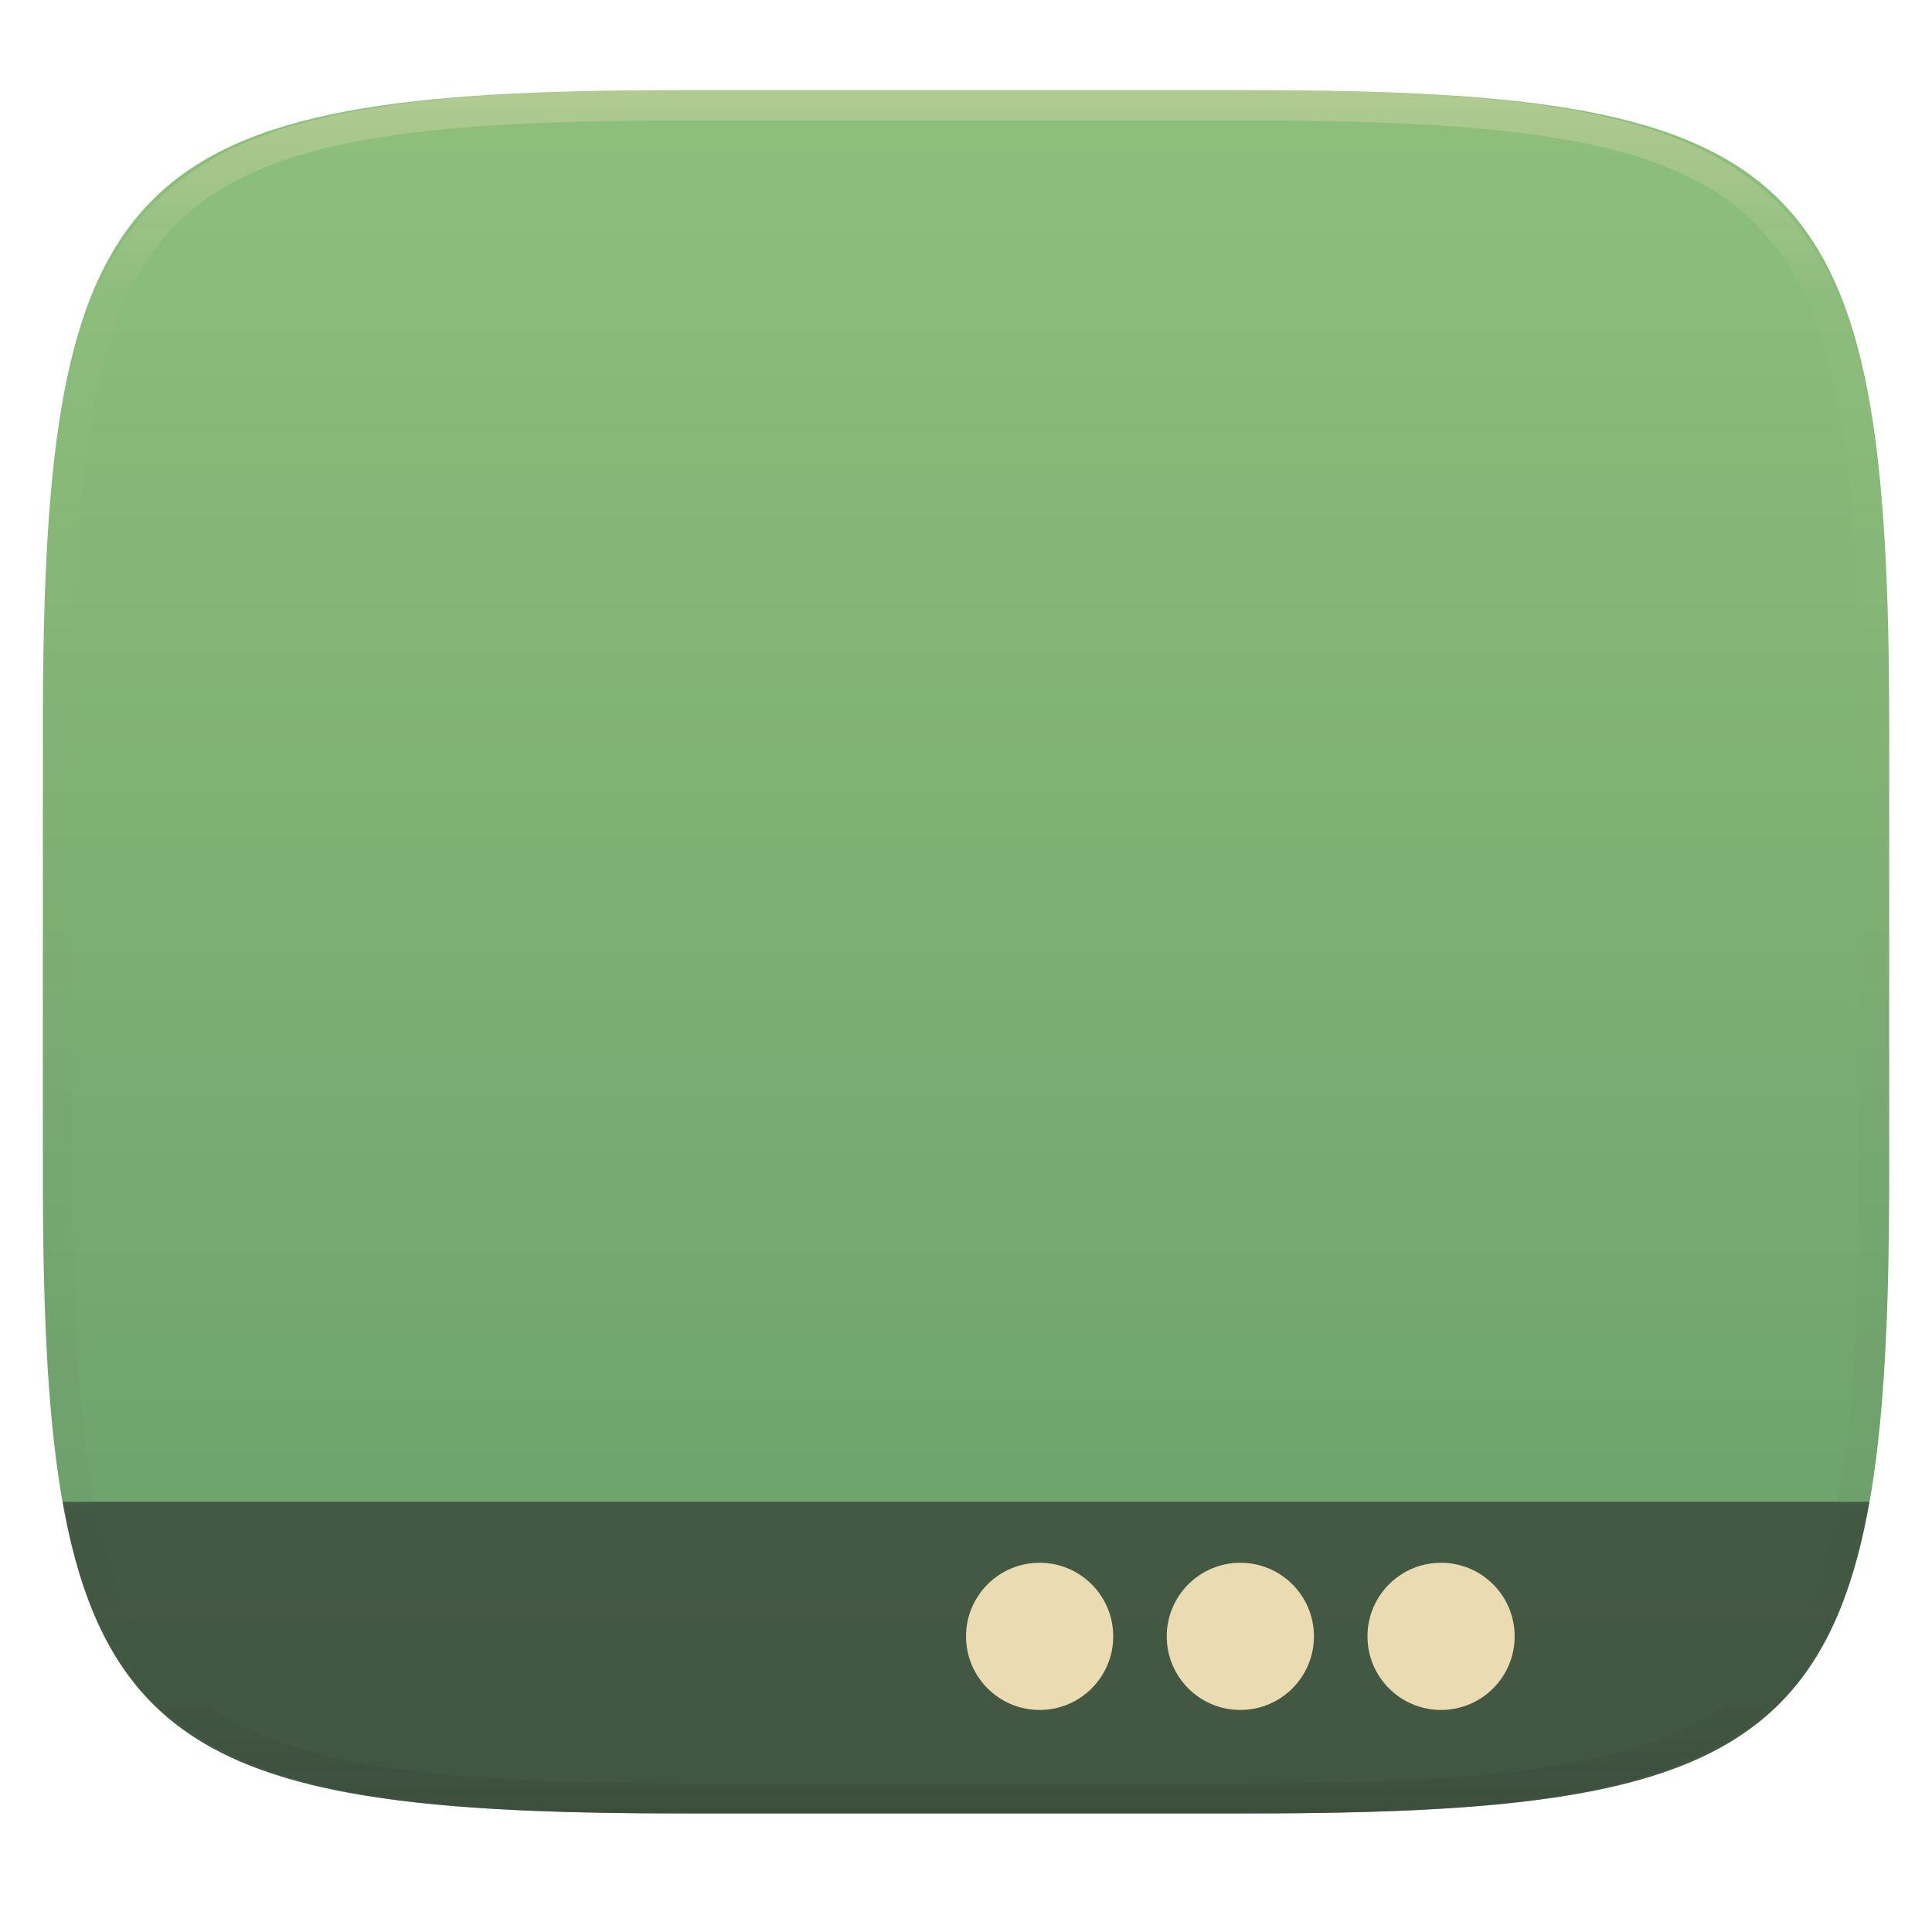
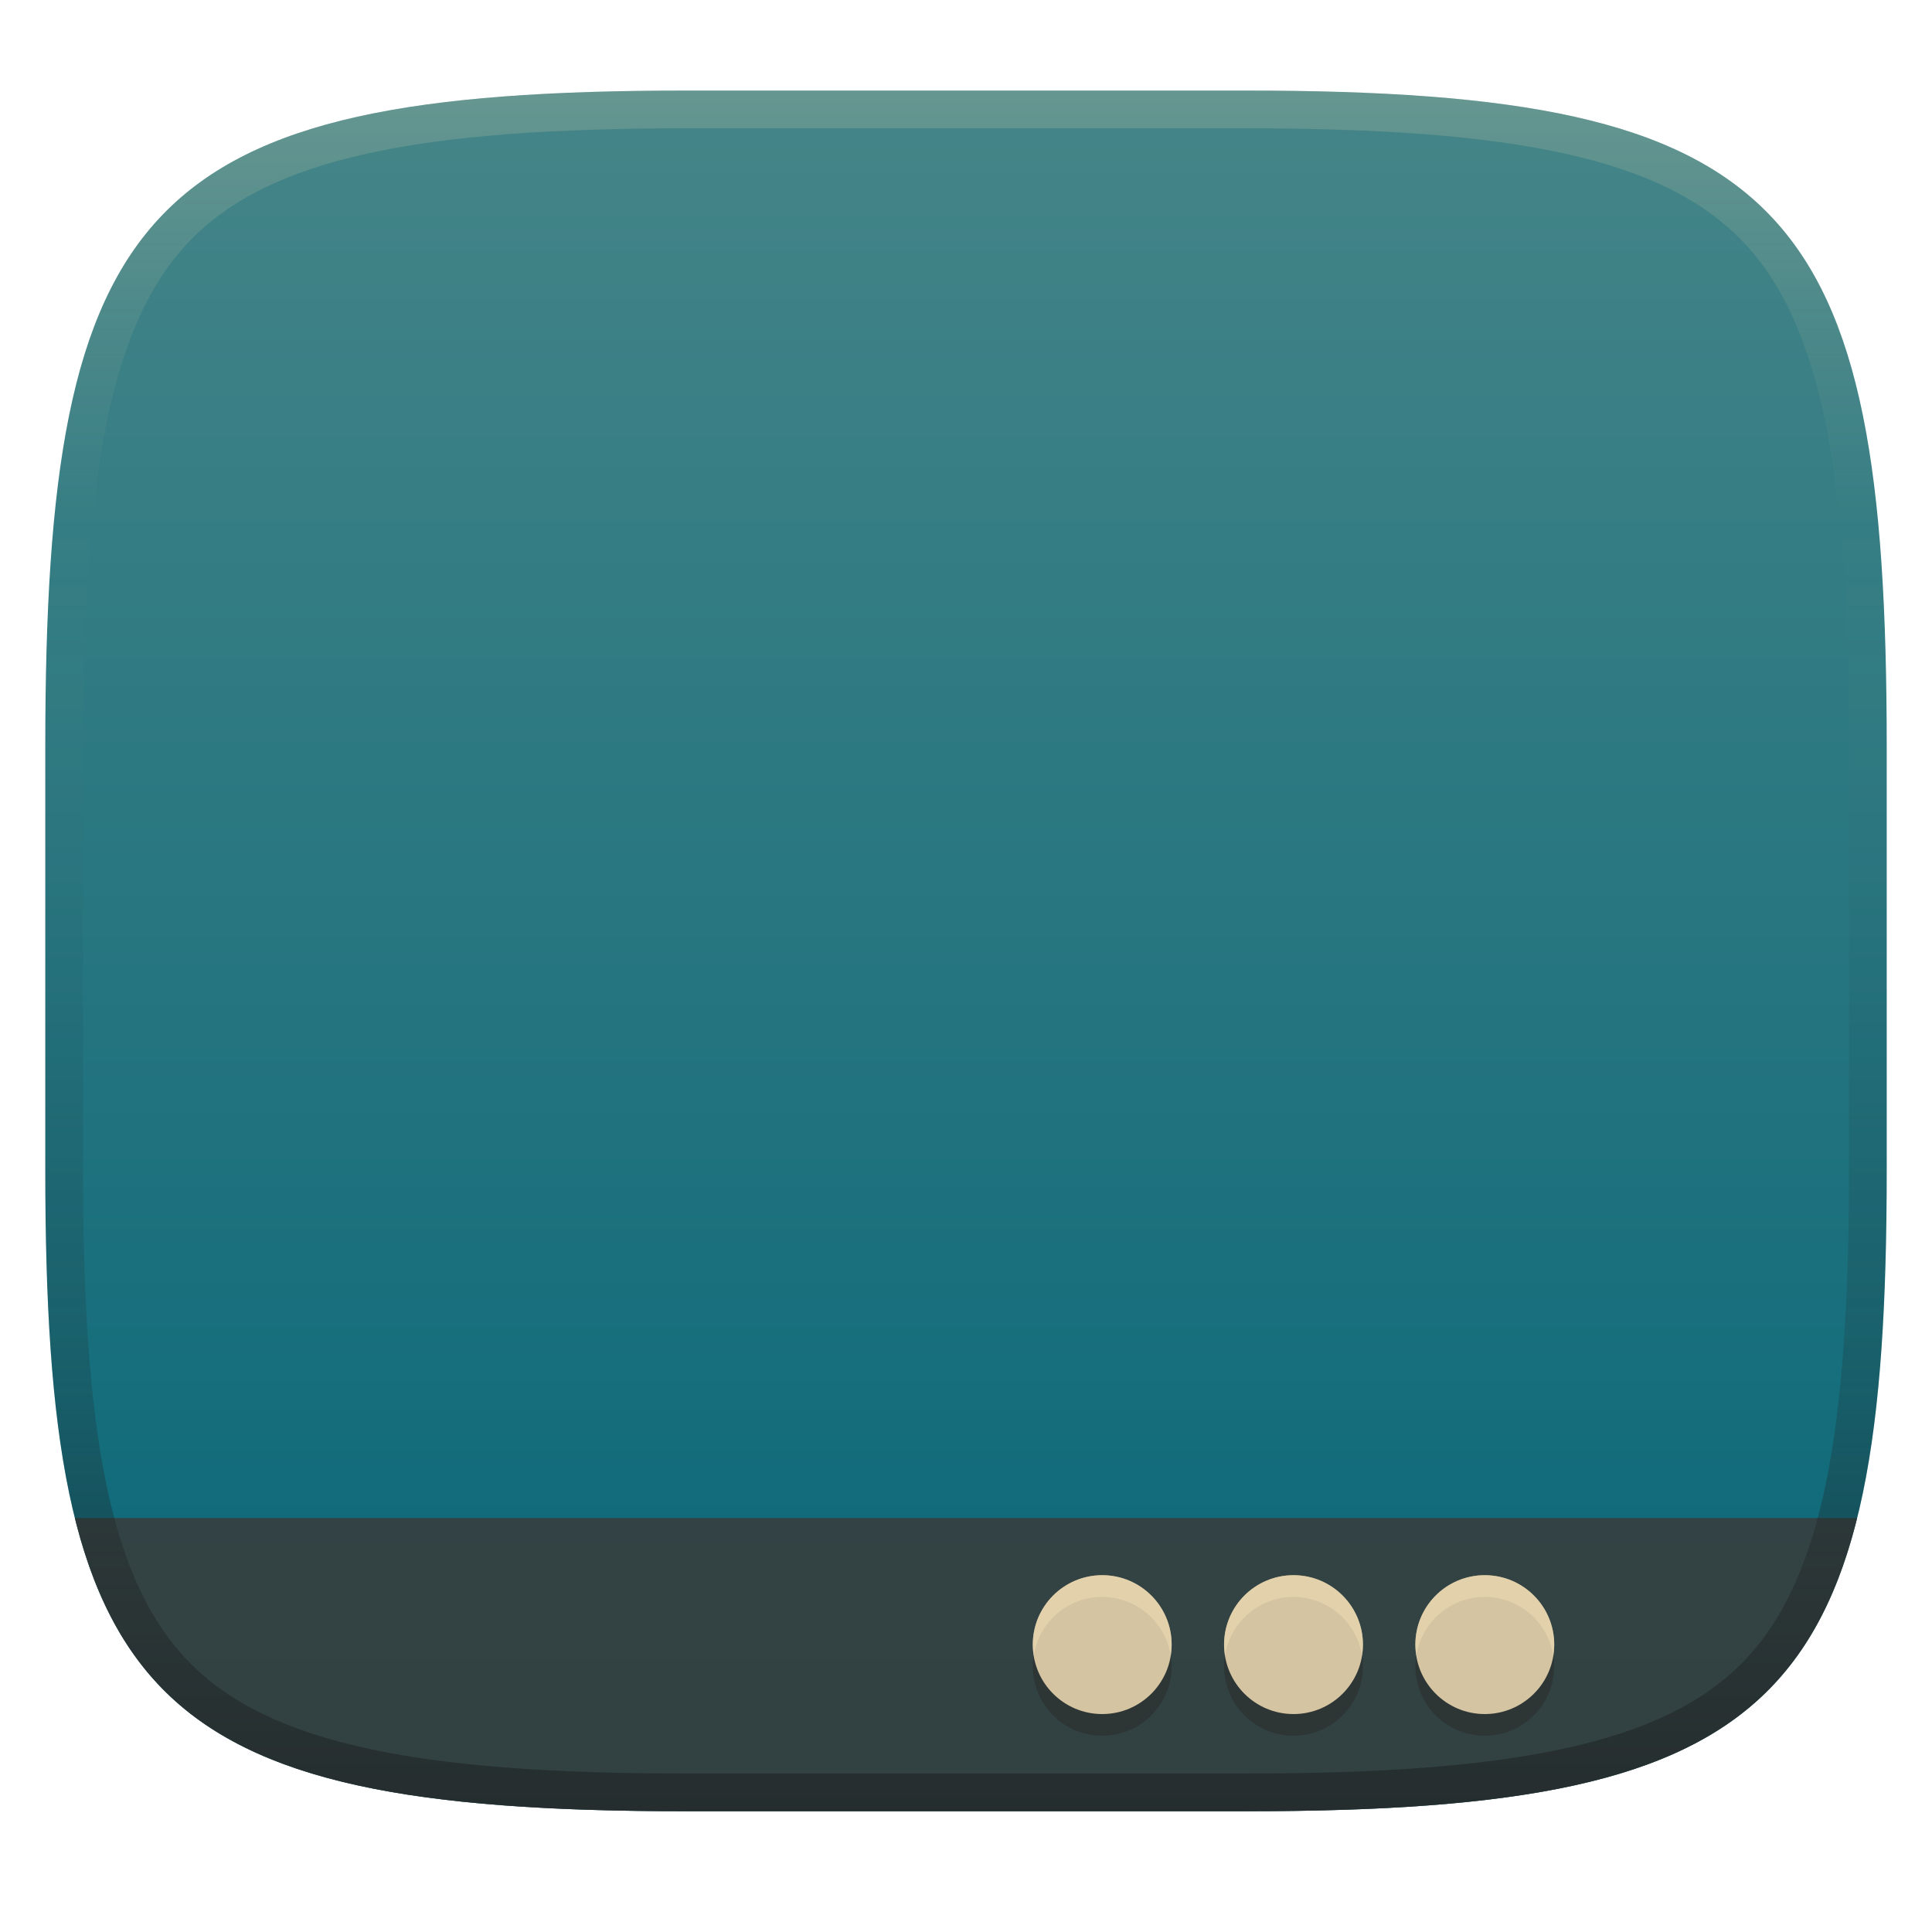
- <svg xmlns="http://www.w3.org/2000/svg" style="isolation:isolate" width="256" height="256" viewBox="0 0 256 256">
-   <g filter="url(#e9qrBOl6HUGQE37JIFRL2SigEOyrRpE7)">
-     <linearGradient id="_lgradient_787" x1=".5" x2=".5" y1="0" y2="1" gradientTransform="matrix(244.648,0,0,228.338,5.68,11.95)" gradientUnits="userSpaceOnUse">
-       <stop offset="0%" style="stop-color:#8ec07c" />
-       <stop offset="100%" style="stop-color:#689d6a" />
+ <svg xmlns="http://www.w3.org/2000/svg" width="256" height="256" version="1.1">
+   <defs>
+     <linearGradient id="linearGradient10" x1="128" x2="128" y1="12" y2="240" gradientUnits="userSpaceOnUse">
+       <stop stop-color="#ebdbb2" stop-opacity=".2" offset="0" />
+       <stop stop-color="#ebdbb2" stop-opacity="0" offset=".249" />
+       <stop stop-color="#1d2021" stop-opacity=".05" offset=".505" />
+       <stop stop-color="#1d2021" stop-opacity=".2" offset=".753" />
+       <stop stop-color="#1d2021" stop-opacity=".6" offset="1" />
    </linearGradient>
-     <path fill="url(#_lgradient_787)" d="M 165.689 11.95 C 239.745 11.95 250.328 22.507 250.328 96.494 L 250.328 155.745 C 250.328 229.731 239.745 240.288 165.689 240.288 L 90.319 240.288 C 16.264 240.288 5.68 229.731 5.68 155.745 L 5.68 96.494 C 5.68 22.507 16.264 11.95 90.319 11.95 L 165.689 11.95 Z" />
-   </g>
-   <g opacity=".6">
-     <path fill="#282828" d="M 247.697 199 C 241.493 234.221 221.83 240.288 165.689 240.288 L 90.319 240.288 C 34.179 240.288 14.515 234.221 8.311 199 L 247.697 199 L 247.697 199 Z" />
-   </g>
-   <g opacity=".4">
-     <linearGradient id="_lgradient_788" x1=".517" x2=".517" y1="0" y2="1" gradientTransform="matrix(244.65,0,0,228.34,5.68,11.95)" gradientUnits="userSpaceOnUse">
-       <stop offset="0%" style="stop-color:#ebdbb2" />
-       <stop offset="12.5%" stop-opacity=".098" style="stop-color:#ebdbb2" />
-       <stop offset="92.5%" stop-opacity=".098" style="stop-color:#282828" />
-       <stop offset="100%" stop-opacity=".498" style="stop-color:#282828" />
+     <linearGradient id="linearGradient15" x1="128" x2="128" y1="12" y2="240" gradientUnits="userSpaceOnUse">
+       <stop stop-color="#458588" offset="0" />
+       <stop stop-color="#076678" offset="1" />
    </linearGradient>
-     <path fill="url(#_lgradient_788)" fill-rule="evenodd" d="M 165.068 11.951 C 169.396 11.941 173.724 11.991 178.052 12.089 C 181.927 12.167 185.803 12.315 189.678 12.541 C 193.131 12.737 196.583 13.022 200.026 13.395 C 203.085 13.73 206.144 14.181 209.174 14.741 C 211.889 15.243 214.574 15.881 217.22 16.657 C 219.62 17.355 221.971 18.219 224.243 19.241 C 226.358 20.184 228.384 21.304 230.302 22.591 C 232.142 23.829 233.863 25.244 235.437 26.806 C 237.001 28.378 238.417 30.088 239.656 31.925 C 240.945 33.841 242.066 35.865 243.02 37.967 C 244.043 40.247 244.909 42.585 245.617 44.972 C 246.394 47.615 247.034 50.297 247.535 53.009 C 248.096 56.035 248.548 59.081 248.883 62.136 C 249.257 65.575 249.542 69.014 249.739 72.462 C 249.965 76.323 250.112 80.194 250.201 84.055 C 250.289 88.378 250.339 92.701 250.329 97.014 L 250.329 155.226 C 250.339 159.549 250.289 163.862 250.201 168.185 C 250.112 172.056 249.965 175.917 249.739 179.778 C 249.542 183.226 249.257 186.675 248.883 190.104 C 248.548 193.159 248.096 196.215 247.535 199.241 C 247.034 201.943 246.394 204.625 245.617 207.268 C 244.909 209.655 244.043 212.003 243.02 214.273 C 242.066 216.385 240.945 218.399 239.656 220.315 C 238.417 222.152 237.001 223.872 235.437 225.434 C 233.863 226.996 232.142 228.411 230.302 229.649 C 228.384 230.936 226.358 232.056 224.243 232.999 C 221.971 234.021 219.62 234.885 217.22 235.593 C 214.574 236.369 211.889 237.007 209.174 237.499 C 206.144 238.068 203.085 238.51 200.026 238.845 C 196.583 239.218 193.131 239.503 189.678 239.699 C 185.803 239.925 181.927 240.073 178.052 240.161 C 173.724 240.249 169.396 240.299 165.068 240.289 L 90.942 240.289 C 86.614 240.299 82.286 240.249 77.958 240.161 C 74.083 240.073 70.207 239.925 66.332 239.699 C 62.879 239.503 59.427 239.218 55.984 238.845 C 52.925 238.51 49.866 238.068 46.836 237.499 C 44.121 237.007 41.436 236.369 38.79 235.593 C 36.39 234.885 34.039 234.021 31.767 232.999 C 29.652 232.056 27.626 230.936 25.708 229.649 C 23.868 228.411 22.147 226.996 20.573 225.434 C 19.009 223.872 17.593 222.152 16.354 220.315 C 15.065 218.399 13.944 216.385 12.99 214.273 C 11.967 212.003 11.101 209.655 10.393 207.268 C 9.616 204.625 8.976 201.943 8.475 199.241 C 7.914 196.215 7.462 193.159 7.127 190.104 C 6.753 186.675 6.468 183.226 6.271 179.778 C 6.045 175.917 5.898 172.056 5.809 168.185 C 5.721 163.862 5.671 159.549 5.681 155.226 L 5.681 97.014 C 5.671 92.701 5.721 88.378 5.809 84.055 C 5.898 80.194 6.045 76.323 6.271 72.462 C 6.468 69.014 6.753 65.575 7.127 62.136 C 7.462 59.081 7.914 56.035 8.475 53.009 C 8.976 50.297 9.616 47.615 10.393 44.972 C 11.101 42.585 11.967 40.247 12.99 37.967 C 13.944 35.865 15.065 33.841 16.354 31.925 C 17.593 30.088 19.009 28.378 20.573 26.806 C 22.147 25.244 23.868 23.829 25.708 22.591 C 27.626 21.304 29.652 20.184 31.767 19.241 C 34.039 18.219 36.39 17.355 38.79 16.657 C 41.436 15.881 44.121 15.243 46.836 14.741 C 49.866 14.181 52.925 13.73 55.984 13.395 C 59.427 13.022 62.879 12.737 66.332 12.541 C 70.207 12.315 74.083 12.167 77.958 12.089 C 82.286 11.991 86.614 11.941 90.942 11.951 L 165.068 11.951 Z M 165.078 15.96 C 169.376 15.95 173.675 15.999 177.973 16.087 C 181.8 16.176 185.626 16.323 189.452 16.539 C 192.836 16.736 196.219 17.011 199.583 17.384 C 202.554 17.699 205.515 18.131 208.446 18.681 C 211.023 19.153 213.58 19.762 216.099 20.499 C 218.322 21.147 220.495 21.953 222.6 22.896 C 224.509 23.751 226.338 24.763 228.069 25.922 C 229.692 27.013 231.207 28.26 232.594 29.646 C 233.981 31.031 235.23 32.544 236.332 34.165 C 237.492 35.894 238.506 37.712 239.361 39.608 C 240.306 41.72 241.112 43.892 241.761 46.102 C 242.509 48.617 243.109 51.162 243.591 53.736 C 244.132 56.664 244.565 59.611 244.889 62.578 C 245.263 65.938 245.539 69.308 245.735 72.688 C 245.952 76.51 246.109 80.322 246.188 84.144 C 246.276 88.437 246.325 92.721 246.325 97.014 C 246.325 97.014 246.325 97.014 246.325 97.014 L 246.325 155.226 C 246.325 155.226 246.325 155.226 246.325 155.226 C 246.325 159.519 246.276 163.803 246.188 168.096 C 246.109 171.918 245.952 175.74 245.735 179.552 C 245.539 182.932 245.263 186.302 244.889 189.672 C 244.565 192.629 244.132 195.576 243.591 198.504 C 243.109 201.078 242.509 203.623 241.761 206.138 C 241.112 208.358 240.306 210.52 239.361 212.632 C 238.506 214.528 237.492 216.356 236.332 218.075 C 235.23 219.706 233.981 221.219 232.594 222.604 C 231.207 223.98 229.692 225.227 228.069 226.318 C 226.338 227.477 224.509 228.489 222.6 229.344 C 220.495 230.297 218.322 231.093 216.099 231.741 C 213.58 232.478 211.023 233.087 208.446 233.559 C 205.515 234.109 202.554 234.541 199.583 234.865 C 196.219 235.229 192.836 235.514 189.452 235.701 C 185.626 235.917 181.8 236.074 177.973 236.153 C 173.675 236.251 169.376 236.29 165.078 236.29 C 165.078 236.29 165.078 236.29 165.068 236.29 L 90.942 236.29 C 90.932 236.29 90.932 236.29 90.932 236.29 C 86.634 236.29 82.335 236.251 78.037 236.153 C 74.21 236.074 70.384 235.917 66.558 235.701 C 63.174 235.514 59.791 235.229 56.427 234.865 C 53.456 234.541 50.495 234.109 47.564 233.559 C 44.987 233.087 42.43 232.478 39.911 231.741 C 37.688 231.093 35.515 230.297 33.41 229.344 C 31.501 228.489 29.672 227.477 27.941 226.318 C 26.318 225.227 24.803 223.98 23.416 222.604 C 22.029 221.219 20.78 219.706 19.678 218.075 C 18.518 216.356 17.504 214.528 16.649 212.632 C 15.704 210.52 14.898 208.358 14.249 206.138 C 13.501 203.623 12.901 201.078 12.419 198.504 C 11.878 195.576 11.445 192.629 11.121 189.672 C 10.747 186.302 10.472 182.932 10.275 179.552 C 10.058 175.74 9.901 171.918 9.822 168.096 C 9.734 163.803 9.685 159.519 9.685 155.226 C 9.685 155.226 9.685 155.226 9.685 155.226 L 9.685 97.014 C 9.685 97.014 9.685 97.014 9.685 97.014 C 9.685 92.721 9.734 88.437 9.822 84.144 C 9.901 80.322 10.058 76.51 10.275 72.688 C 10.472 69.308 10.747 65.938 11.121 62.578 C 11.445 59.611 11.878 56.664 12.419 53.736 C 12.901 51.162 13.501 48.617 14.249 46.102 C 14.898 43.892 15.704 41.72 16.649 39.608 C 17.504 37.712 18.518 35.894 19.678 34.165 C 20.78 32.544 22.029 31.031 23.416 29.646 C 24.803 28.26 26.318 27.013 27.941 25.922 C 29.672 24.763 31.501 23.751 33.41 22.896 C 35.515 21.953 37.688 21.147 39.911 20.499 C 42.43 19.762 44.987 19.153 47.564 18.681 C 50.495 18.131 53.456 17.699 56.427 17.384 C 59.791 17.011 63.174 16.736 66.558 16.539 C 70.384 16.323 74.21 16.176 78.037 16.087 C 82.335 15.999 86.634 15.95 90.932 15.96 C 90.932 15.96 90.932 15.96 90.942 15.96 L 165.068 15.96 C 165.078 15.96 165.078 15.96 165.078 15.96 Z" />
-   </g>
-   <g>
-     <circle fill="#ebdbb2" cx="137.756" cy="216.827" r="9.752" vector-effect="non-scaling-stroke" />
-     <circle fill="#ebdbb2" cx="164.352" cy="216.827" r="9.752" vector-effect="non-scaling-stroke" />
-     <circle fill="#ebdbb2" cx="190.948" cy="216.827" r="9.752" vector-effect="non-scaling-stroke" />
-   </g>
+   </defs>
+   <path d="m165 12c72 0 85 15 85 87v56c0 70-13 85-85 85h-74c-72 0-85-15-85-85v-56c0-72 13-87 85-87z" fill="url(#linearGradient15)" style="isolation:isolate" />
+   <path d="m9.918 201.15c7.715 30.975 28.907 38.852 81.082 38.852h74c52.175 0 73.367-7.876 81.082-38.852z" fill="#3c3836" opacity=".8" style="isolation:isolate" />
+   <path d="m146.05 211.6a9.201 9.201 0 0 0-9.201 9.201 9.201 9.201 0 0 0 9.201 9.201 9.201 9.201 0 0 0 9.201-9.201 9.201 9.201 0 0 0-9.201-9.201zm25.346 0a9.201 9.201 0 0 0-9.201 9.201 9.201 9.201 0 0 0 9.201 9.201 9.201 9.201 0 0 0 9.201-9.201 9.201 9.201 0 0 0-9.201-9.201zm25.346 0a9.201 9.201 0 0 0-9.201 9.201 9.201 9.201 0 0 0 9.201 9.201 9.201 9.201 0 0 0 9.201-9.201 9.201 9.201 0 0 0-9.201-9.201z" fill="#282828" opacity=".5" stroke-linecap="round" stroke-linejoin="round" stroke-width="1.733" />
+   <path d="m146.05 208.72a9.201 9.201 0 0 0-9.201 9.201 9.201 9.201 0 0 0 9.201 9.201 9.201 9.201 0 0 0 9.201-9.201 9.201 9.201 0 0 0-9.201-9.201zm25.346 0a9.201 9.201 0 0 0-9.201 9.201 9.201 9.201 0 0 0 9.201 9.201 9.201 9.201 0 0 0 9.201-9.201 9.201 9.201 0 0 0-9.201-9.201zm25.346 0a9.201 9.201 0 0 0-9.201 9.201 9.201 9.201 0 0 0 9.201 9.201 9.201 9.201 0 0 0 9.201-9.201 9.201 9.201 0 0 0-9.201-9.201z" fill="#d5c4a1" stroke-linecap="round" stroke-linejoin="round" stroke-width="1.733" />
+   <path d="m146.05 208.72a9.201 9.201 0 0 0-9.201 9.201 9.201 9.201 0 0 0 0.125 1.44 9.201 9.201 0 0 1 9.076-7.762 9.201 9.201 0 0 1 9.076 7.762 9.201 9.201 0 0 0 0.125-1.44 9.201 9.201 0 0 0-9.201-9.201zm25.346 0a9.201 9.201 0 0 0-9.201 9.201 9.201 9.201 0 0 0 0.125 1.44 9.201 9.201 0 0 1 9.076-7.762 9.201 9.201 0 0 1 9.076 7.762 9.201 9.201 0 0 0 0.125-1.44 9.201 9.201 0 0 0-9.201-9.201zm25.346 0a9.201 9.201 0 0 0-9.201 9.201 9.201 9.201 0 0 0 0.125 1.44 9.201 9.201 0 0 1 9.076-7.762 9.201 9.201 0 0 1 9.076 7.762 9.201 9.201 0 0 0 0.125-1.44 9.201 9.201 0 0 0-9.201-9.201z" fill="#ebdbb2" opacity=".6" stroke-linecap="round" stroke-linejoin="round" stroke-width="1.733" />
+   <path d="m91 12c-72 0-85 15-85 87v56c0 70 13 85 85 85h74c72 0 85-15 85-85v-56c0-72-13-87-85-87zm0 5h74c35.653 0 55.307 3.945 65.895 14.965 10.588 11.02 14.105 31.336 14.105 67.035v56c0 34.69-3.494 54.457-14.07 65.25-10.577 10.793-30.277 14.75-65.93 14.75h-74c-35.653 0-55.353-3.957-65.93-14.75-10.577-10.793-14.07-30.56-14.07-65.25v-56c0-35.699 3.518-56.015 14.105-67.035 10.588-11.02 30.242-14.965 65.895-14.965z" fill="url(#linearGradient10)" style="isolation:isolate" />
</svg>
